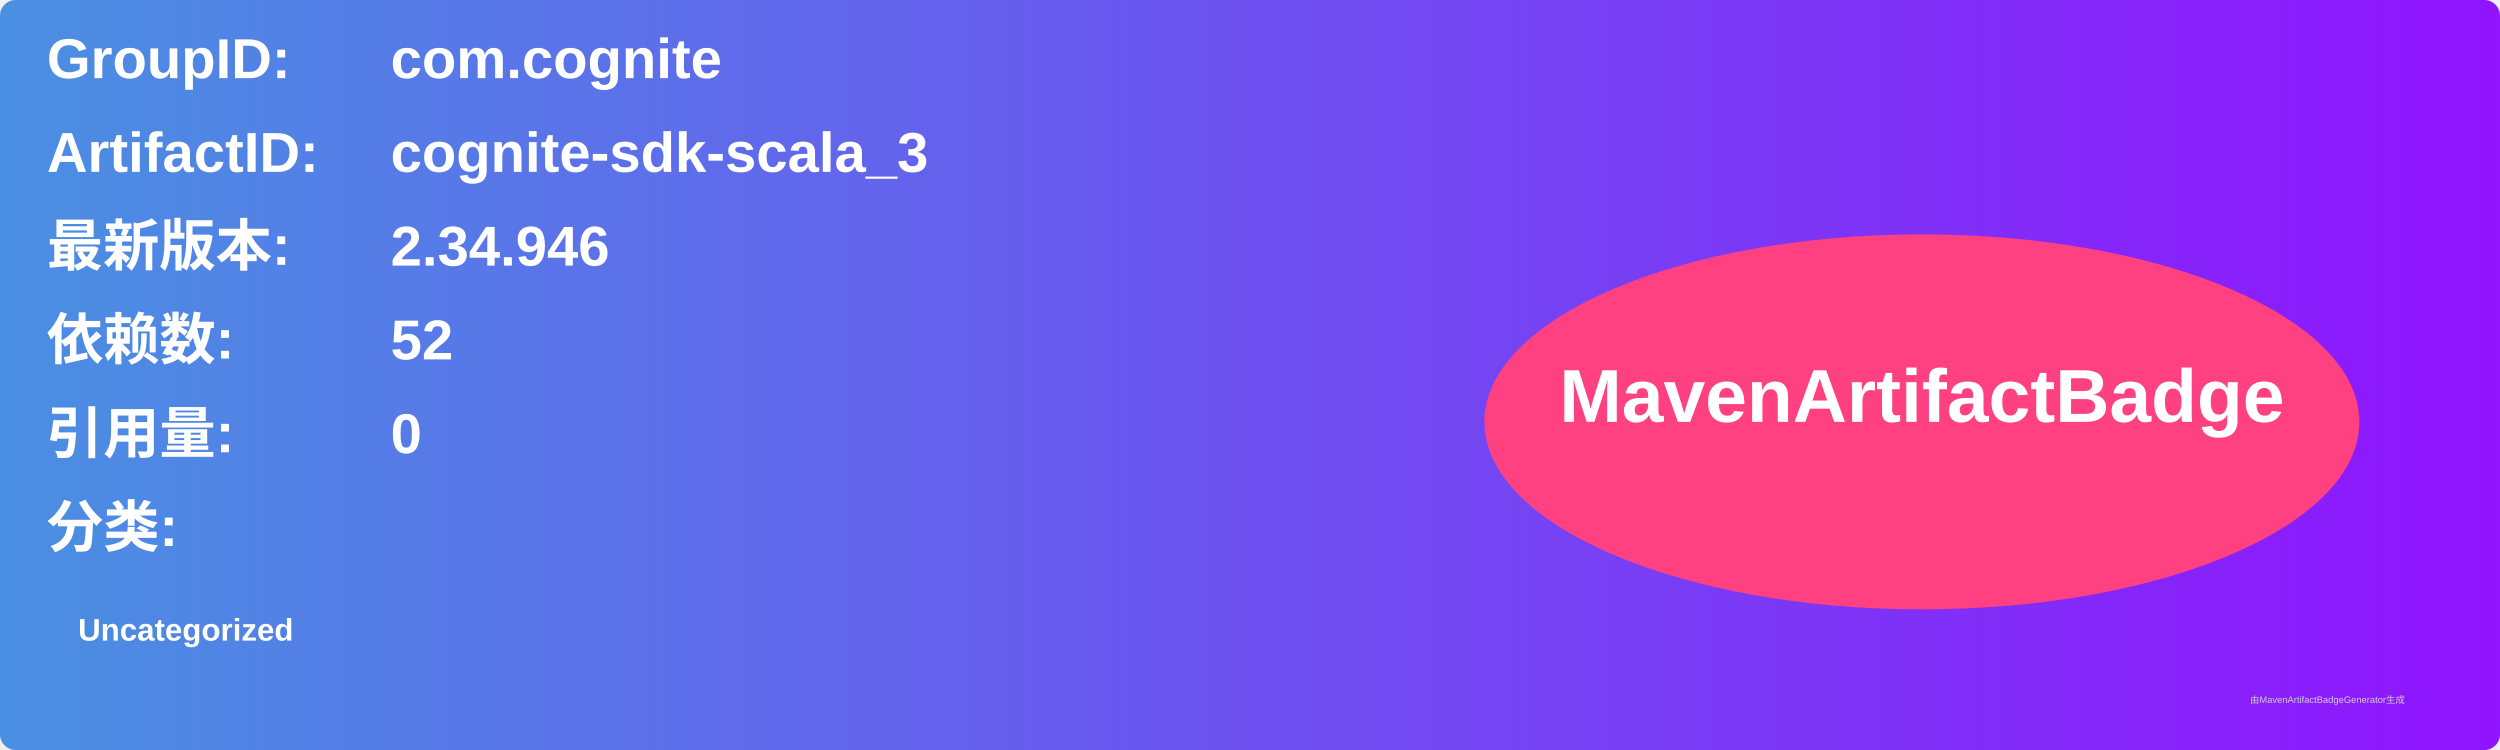
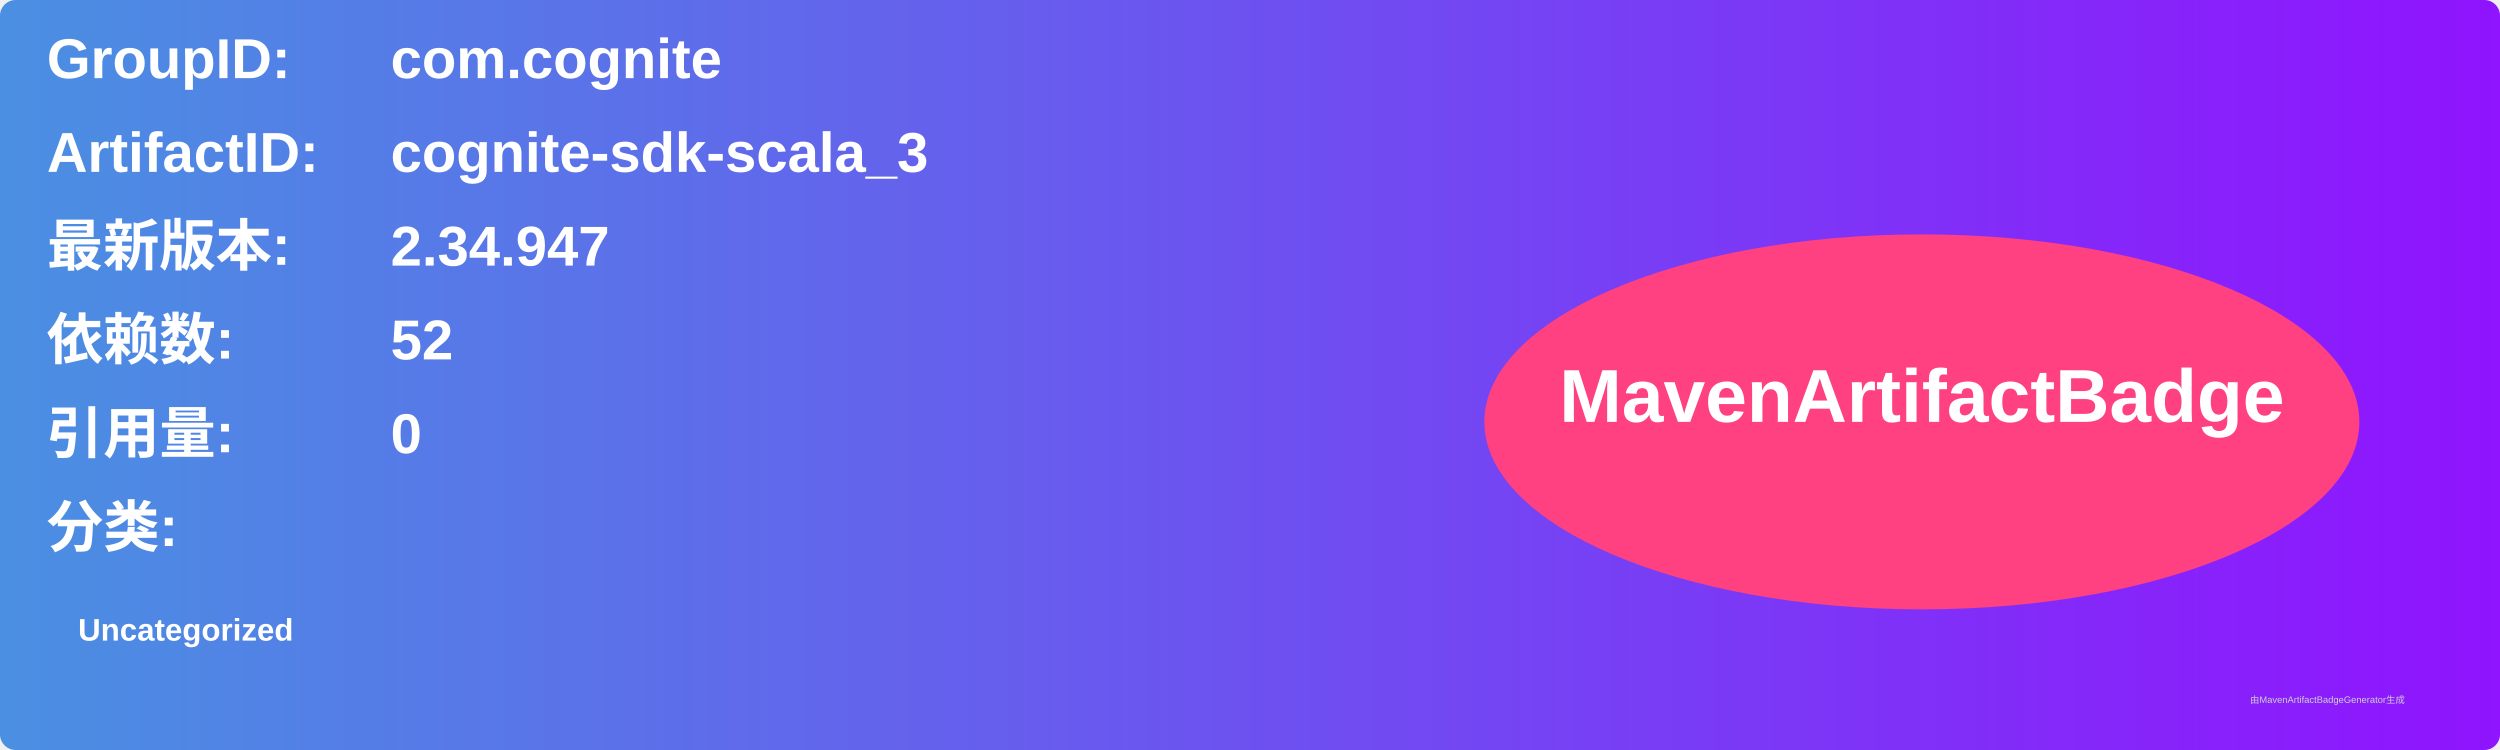
<svg xmlns="http://www.w3.org/2000/svg" width="800" height="240" viewBox="0 0 800 240">
  <linearGradient id="grad" x1="0%" y1="0%" x2="100%" y2="0%">
    <stop offset="0%" stop-color="#4a90e2" />
    <stop offset="100%" stop-color="#9013fe" />
  </linearGradient>
  <rect width="100%" height="100%" rx="5" ry="5" fill="url(#grad)" />
  <g transform="translate(15, 15)">
    <text x="0" y="10" font-family="Arial" font-size="18" fill="white" font-weight="bold" width="260">GroupID:</text>
    <text x="110" y="10" font-family="Arial" font-size="18" fill="white" font-weight="bold" width="460">com.cognite</text>
    <text x="0" y="40" font-family="Arial" font-size="18" fill="white" font-weight="bold" width="260">ArtifactID:</text>
    <text x="110" y="40" font-family="Arial" font-size="18" fill="white" font-weight="bold" width="460">cognite-sdk-scala_3</text>
    <text x="0" y="70" font-family="Arial" font-size="18" fill="white" font-weight="bold">最新版本:</text>
    <text x="110" y="70" font-family="Arial" font-size="18" fill="white" font-weight="bold">
-       <tspan font-weight="bold">2.34.946</tspan>
+       <tspan font-weight="bold">2.34.947</tspan>
    </text>
    <text x="0" y="100" font-family="Arial" font-size="18" fill="white" font-weight="bold">依赖数: </text>
    <text x="110" y="100" font-family="Arial" font-size="18" fill="white">
      <tspan font-weight="bold">52</tspan>
    </text>
    <text x="0" y="130" font-family="Arial" font-size="18" fill="white" font-weight="bold">引用量: </text>
    <text x="110" y="130" font-family="Arial" font-size="18" fill="white">
      <tspan font-weight="bold">0</tspan>
    </text>
    <text x="0" y="160" font-family="Arial" font-size="18" fill="white" font-weight="bold">分类:</text>
    <text x="10" y="190" font-family="Arial" font-size="10" fill="white">
      <tspan font-weight="bold">Uncategorized</tspan>
    </text>
    <ellipse cx="600" cy="120" rx="140" ry="60" fill="#ff4081" />
    <text x="600" y="120" text-anchor="middle" font-family="Arial" font-size="24" fill="white" font-weight="bold">MavenArtifactBadge</text>
  </g>
  <text x="720" y="225" font-family="Arial" font-size="3" fill="#d0d0d0">由MavenArtifactBadgeGenerator生成</text>
</svg>
